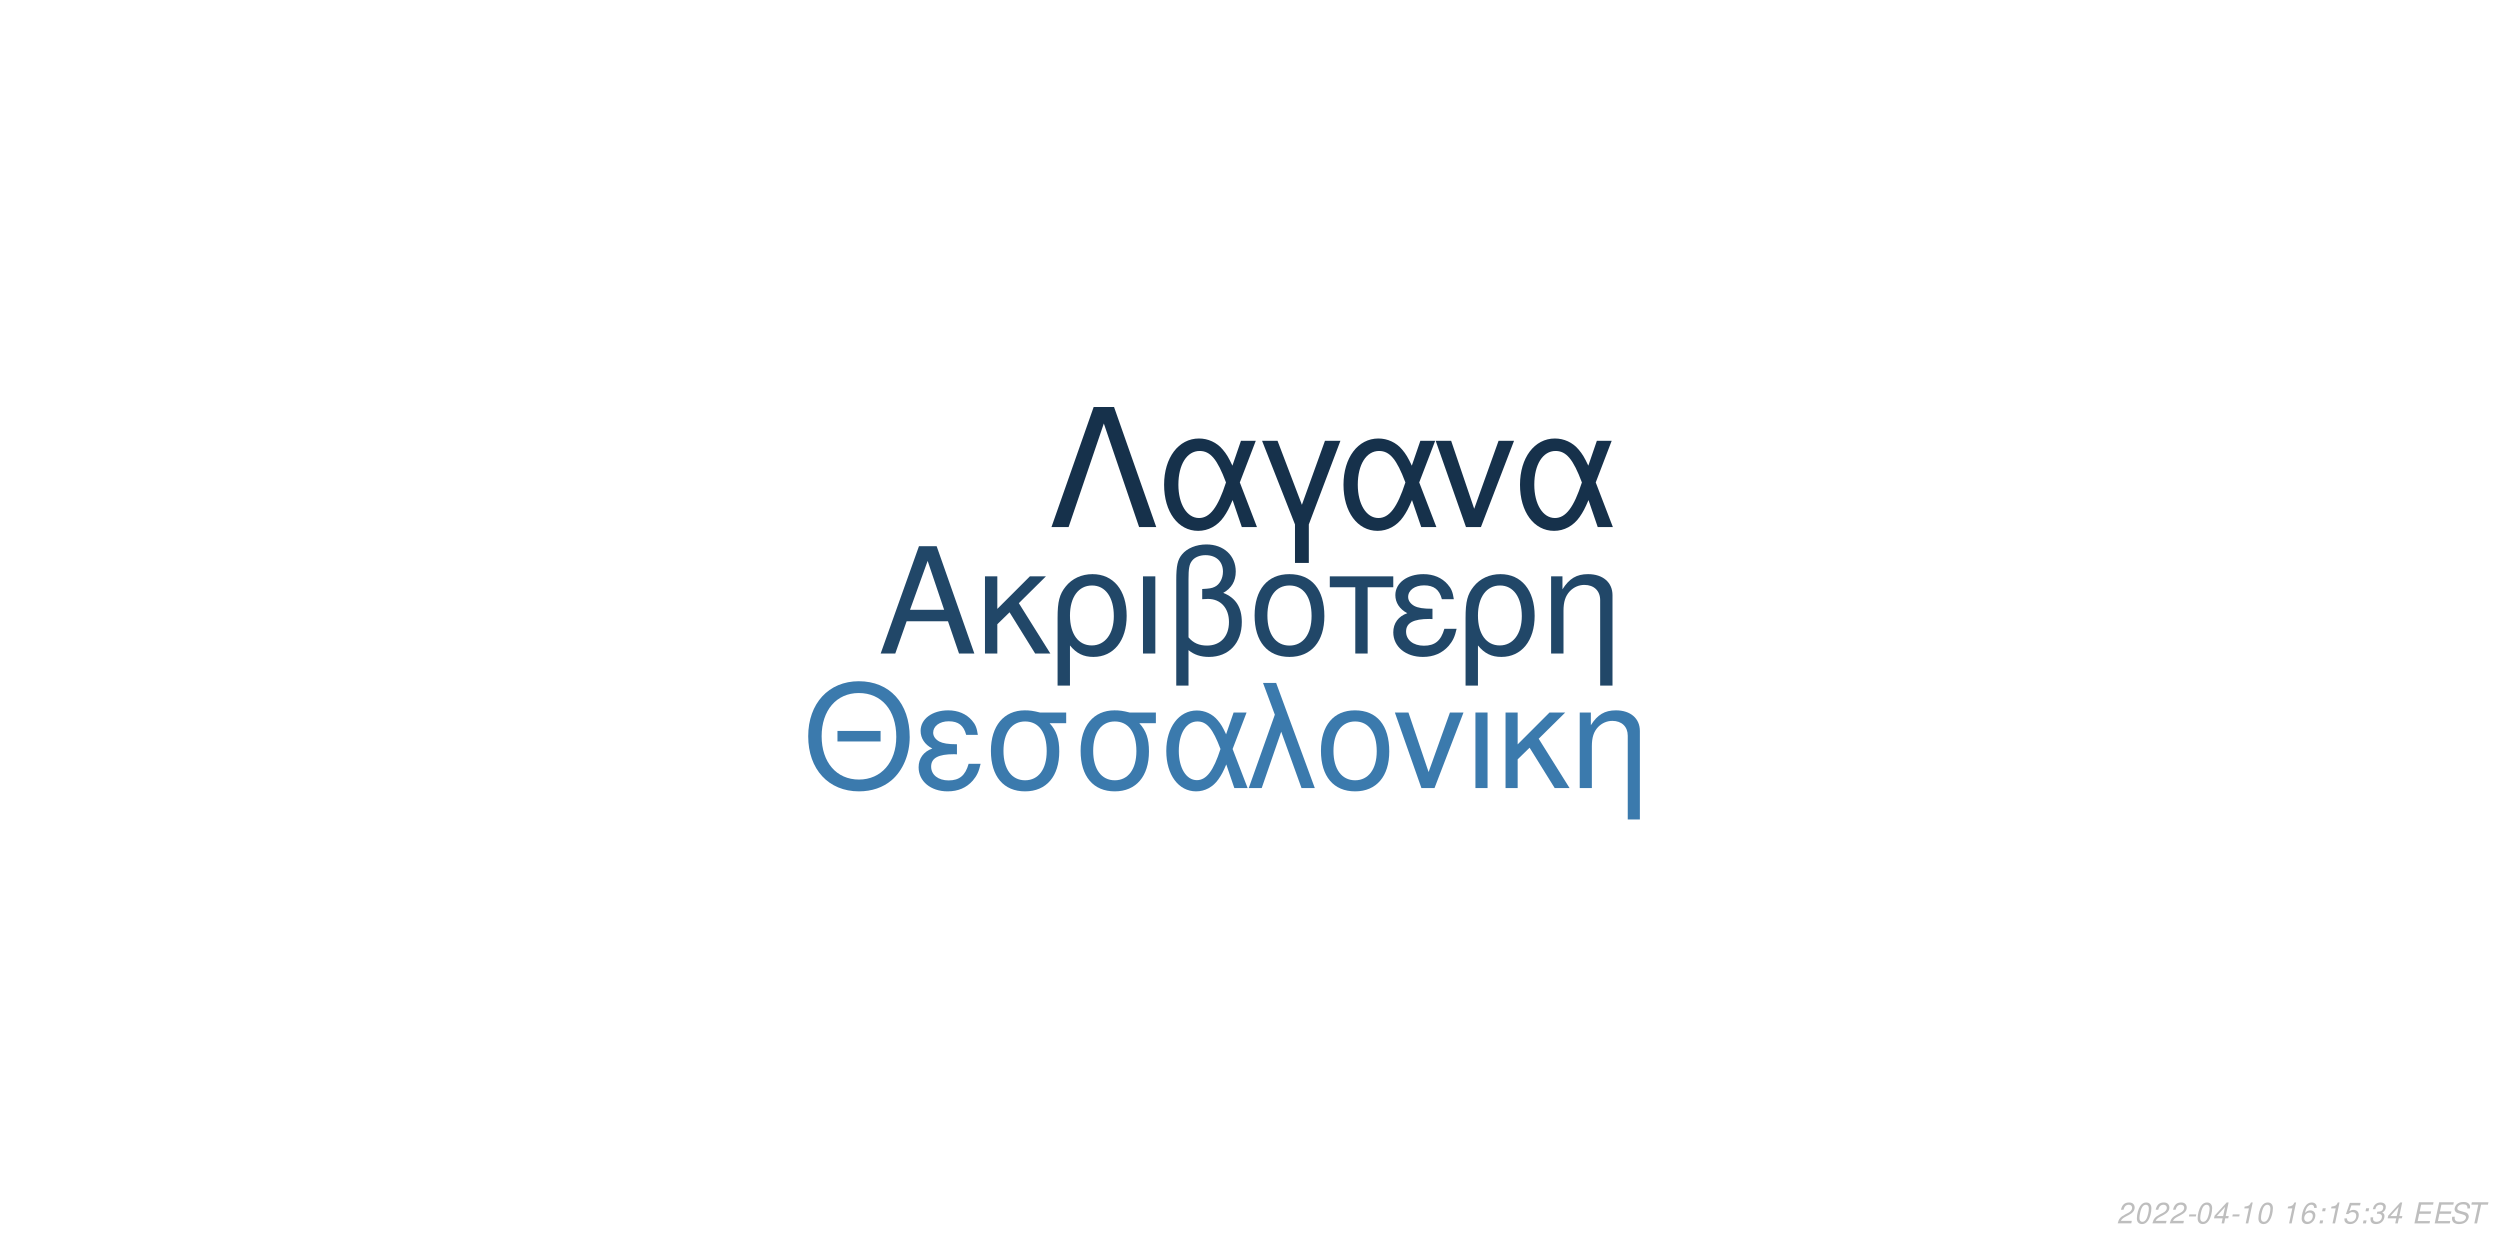
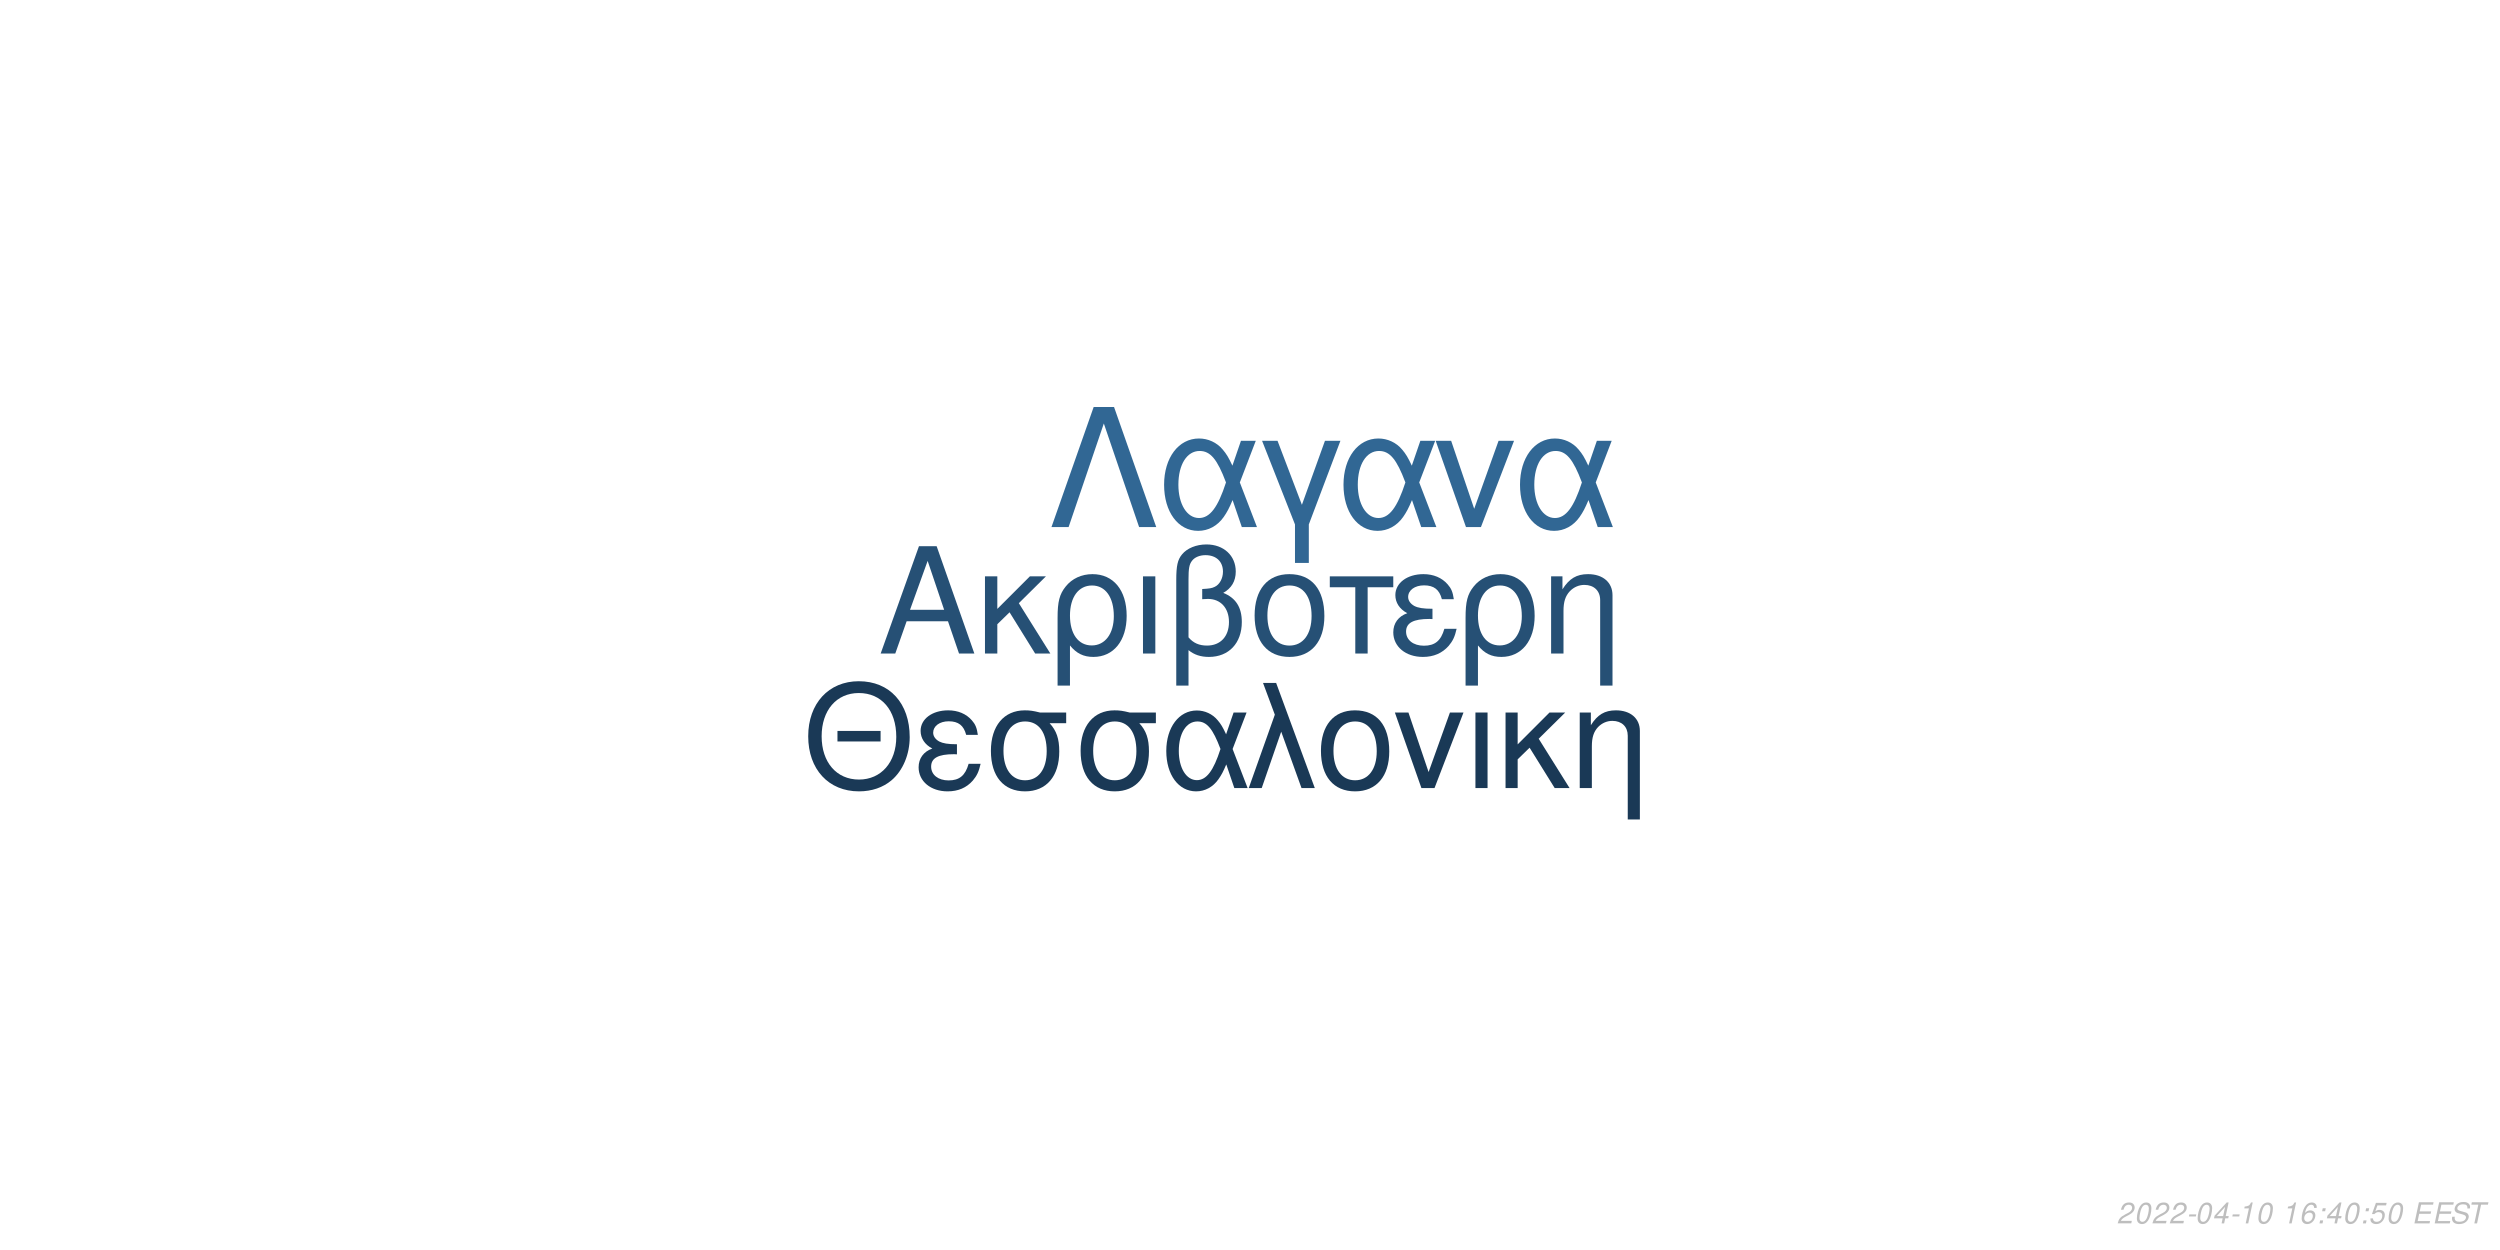
<svg xmlns="http://www.w3.org/2000/svg" xmlns:xlink="http://www.w3.org/1999/xlink" width="864pt" height="432pt" viewBox="0 0 864 432" version="1.1">
  <defs>
    <g>
      <symbol overflow="visible" id="glyph0-0">
        <path style="stroke:none;" d="" />
      </symbol>
      <symbol overflow="visible" id="glyph0-1">
        <path style="stroke:none;" d="M 24.125 -11.141 L 27.938 0 L 33.234 0 L 20.203 -37.094 L 14.094 -37.094 L 0.859 0 L 5.906 0 L 9.828 -11.141 Z M 22.797 -15.109 L 11 -15.109 L 17.094 -32.016 Z M 22.797 -15.109 " />
      </symbol>
      <symbol overflow="visible" id="glyph0-2">
        <path style="stroke:none;" d="M 7.172 -15.422 L 7.172 -26.672 L 2.906 -26.672 L 2.906 0 L 7.172 0 L 7.172 -10.125 L 11.406 -14.25 L 20.25 0 L 25.5 0 L 14.609 -17.406 L 23.969 -26.672 L 18.422 -26.672 Z M 7.172 -15.422 " />
      </symbol>
      <symbol overflow="visible" id="glyph0-3">
        <path style="stroke:none;" d="M 3 11.094 L 7.281 11.094 L 7.281 -2.797 C 9.516 -0.047 11.953 1.172 15.375 1.172 C 22.344 1.172 26.875 -4.422 26.875 -13.031 C 26.875 -21.891 22.297 -27.438 15.062 -27.438 C 11.297 -27.438 7.984 -25.906 5.797 -23.156 C 3.672 -20.516 3 -17.969 3 -12.359 Z M 14.906 -23.516 C 19.547 -23.516 22.438 -19.438 22.438 -12.922 C 22.438 -6.812 19.391 -2.797 14.812 -2.797 C 10.172 -2.797 7.281 -6.766 7.281 -13.125 C 7.281 -19.484 10.234 -23.516 14.906 -23.516 Z M 14.906 -23.516 " />
      </symbol>
      <symbol overflow="visible" id="glyph0-4">
        <path style="stroke:none;" d="M 3.516 0 L 7.781 0 L 7.781 -26.672 L 3.516 -26.672 Z M 3.516 0 " />
      </symbol>
      <symbol overflow="visible" id="glyph0-5">
        <path style="stroke:none;" d="M 4.016 11.094 L 8.25 11.094 L 8.25 -1.172 C 10.172 0.406 12.422 1.172 15.312 1.172 C 22.188 1.172 26.672 -3.609 26.672 -10.891 C 26.672 -15.984 24.578 -19.234 20.25 -20.969 C 23.109 -22.547 24.578 -25.031 24.578 -28.344 C 24.578 -33.844 20.406 -37.703 14.453 -37.703 C 10.938 -37.703 7.734 -36.391 6 -34.25 C 4.484 -32.422 4.016 -30.328 4.016 -25.391 Z M 8.25 -25.656 C 8.25 -29.359 8.5 -30.844 9.469 -32.062 C 10.375 -33.281 12.156 -34 14.094 -34 C 17.812 -34 20.156 -31.812 20.156 -28.297 C 20.156 -25.953 18.984 -23.812 17.297 -23.047 C 16.281 -22.547 15.469 -22.438 12.984 -22.297 L 12.984 -18.781 C 13.734 -18.828 14.344 -18.875 14.969 -18.875 C 19.344 -18.875 22.234 -15.719 22.234 -10.891 C 22.234 -5.906 19.281 -2.75 14.656 -2.75 C 11.953 -2.75 9.922 -3.609 8.25 -5.594 Z M 8.25 -25.656 " />
      </symbol>
      <symbol overflow="visible" id="glyph0-6">
        <path style="stroke:none;" d="M 14.094 -27.438 C 6.562 -27.438 2.094 -22.094 2.094 -13.125 C 2.094 -4.125 6.562 1.172 14.141 1.172 C 21.672 1.172 26.203 -4.172 26.203 -12.922 C 26.203 -22.188 21.828 -27.438 14.094 -27.438 Z M 14.141 -23.516 C 18.938 -23.516 21.781 -19.594 21.781 -12.984 C 21.781 -6.672 18.828 -2.75 14.141 -2.75 C 9.422 -2.75 6.516 -6.672 6.516 -13.125 C 6.516 -19.594 9.422 -23.516 14.141 -23.516 Z M 14.141 -23.516 " />
      </symbol>
      <symbol overflow="visible" id="glyph0-7">
        <path style="stroke:none;" d="M 7.891 0 L 12.156 0 L 12.156 -22.906 L 21.016 -22.906 L 21.016 -26.672 L -0.922 -26.672 L -0.922 -22.906 L 7.891 -22.906 Z M 7.891 0 " />
      </symbol>
      <symbol overflow="visible" id="glyph0-8">
        <path style="stroke:none;" d="M 14.562 -15.469 C 11.344 -15.469 9.562 -15.781 8.297 -16.438 C 6.922 -17.203 6.156 -18.328 6.156 -19.547 C 6.156 -21.891 8.453 -23.562 11.656 -23.562 C 15.062 -23.562 16.953 -22.094 17.812 -18.781 L 21.938 -18.781 C 21.578 -21.266 21.062 -22.5 19.797 -23.922 C 17.812 -26.203 14.906 -27.438 11.453 -27.438 C 5.797 -27.438 1.734 -24.375 1.734 -20.203 C 1.734 -17.609 3.156 -15.375 5.859 -13.938 C 2.797 -12.875 1.016 -10.484 1.016 -7.328 C 1.016 -2.391 5.297 1.172 11.25 1.172 C 14.969 1.172 17.906 -0.109 20.156 -2.641 C 21.578 -4.328 22.297 -5.797 22.906 -8.547 L 18.672 -8.547 C 17.5 -4.422 15.422 -2.703 11.609 -2.703 C 7.938 -2.703 5.438 -4.688 5.438 -7.578 C 5.438 -10.578 7.938 -11.953 13.484 -11.953 C 13.641 -11.953 14.094 -11.953 14.562 -11.906 Z M 14.562 -15.469 " />
      </symbol>
      <symbol overflow="visible" id="glyph0-9">
        <path style="stroke:none;" d="M 3.562 -26.672 L 3.562 0 L 7.844 0 L 7.844 -14.703 C 7.844 -17.906 8.5 -19.891 10.031 -21.531 C 11.406 -22.953 13.188 -23.719 15.062 -23.719 C 18.375 -23.719 20.516 -21.672 20.516 -18.469 L 20.516 11.094 L 24.781 11.094 L 24.781 -20.156 C 24.781 -24.578 21.469 -27.438 16.328 -27.438 C 12.359 -27.438 9.828 -25.906 7.484 -22.188 L 7.484 -26.672 Z M 3.562 -26.672 " />
      </symbol>
      <symbol overflow="visible" id="glyph1-0">
        <path style="stroke:none;" d="" />
      </symbol>
      <symbol overflow="visible" id="glyph1-1">
        <path style="stroke:none;" d="M 26.859 -19.734 L 11.953 -19.734 L 11.953 -16.094 L 26.859 -16.094 Z M 19.328 -36.922 C 8.922 -36.922 1.844 -29.25 1.844 -17.891 C 1.844 -6.484 8.875 1.141 19.391 1.141 C 23.812 1.141 27.703 -0.203 30.641 -2.688 C 34.578 -6.031 36.922 -11.656 36.922 -17.594 C 36.922 -29.297 30 -36.922 19.328 -36.922 Z M 19.328 -32.844 C 27.203 -32.844 32.281 -26.906 32.281 -17.688 C 32.281 -8.922 27.062 -2.938 19.391 -2.938 C 11.609 -2.938 6.484 -8.922 6.484 -17.891 C 6.484 -26.859 11.609 -32.844 19.328 -32.844 Z M 19.328 -32.844 " />
      </symbol>
      <symbol overflow="visible" id="glyph1-2">
        <path style="stroke:none;" d="M 14.25 -15.141 C 11.109 -15.141 9.375 -15.453 8.125 -16.094 C 6.781 -16.844 6.031 -17.938 6.031 -19.141 C 6.031 -21.422 8.266 -23.078 11.406 -23.078 C 14.75 -23.078 16.594 -21.625 17.438 -18.391 L 21.469 -18.391 C 21.125 -20.828 20.625 -22.031 19.391 -23.422 C 17.438 -25.656 14.594 -26.859 11.219 -26.859 C 5.688 -26.859 1.688 -23.875 1.688 -19.781 C 1.688 -17.234 3.094 -15.047 5.734 -13.656 C 2.734 -12.609 1 -10.266 1 -7.172 C 1 -2.344 5.188 1.141 11.016 1.141 C 14.656 1.141 17.547 -0.094 19.734 -2.594 C 21.125 -4.234 21.828 -5.688 22.422 -8.375 L 18.281 -8.375 C 17.141 -4.328 15.094 -2.641 11.359 -2.641 C 7.766 -2.641 5.328 -4.578 5.328 -7.422 C 5.328 -10.359 7.766 -11.703 13.203 -11.703 C 13.359 -11.703 13.797 -11.703 14.25 -11.656 Z M 14.25 -15.141 " />
      </symbol>
      <symbol overflow="visible" id="glyph1-3">
        <path style="stroke:none;" d="M 29 -26.109 L 19.938 -26.109 C 17.594 -26.703 16.438 -26.859 14.703 -26.859 C 7.469 -26.859 2.984 -21.469 2.984 -12.859 C 2.984 -4.031 7.375 1.141 14.797 1.141 C 22.172 1.141 26.609 -4.078 26.609 -12.656 C 26.609 -17.047 25.656 -19.828 23.266 -22.422 L 29 -22.422 Z M 14.797 -23.016 C 19.531 -23.016 22.266 -19.234 22.266 -12.75 C 22.266 -6.531 19.438 -2.688 14.797 -2.688 C 10.172 -2.688 7.328 -6.531 7.328 -12.859 C 7.328 -19.188 10.172 -23.016 14.797 -23.016 Z M 14.797 -23.016 " />
      </symbol>
      <symbol overflow="visible" id="glyph1-4">
        <path style="stroke:none;" d="M 29.344 -26.109 L 24.859 -26.109 L 22.266 -18.578 C 21.125 -21.031 20.484 -22.125 19.328 -23.469 C 17.547 -25.609 14.906 -26.812 12.156 -26.812 C 5.984 -26.812 1.594 -20.984 1.594 -12.812 C 1.594 -4.578 5.828 1.141 11.906 1.141 C 14.953 1.141 17.734 -0.344 19.625 -3.047 C 20.672 -4.531 21.281 -5.688 22.328 -8.172 L 25.109 0 L 29.703 0 L 24.516 -13.5 Z M 20.328 -13.5 C 17.891 -5.922 15.453 -2.734 12.156 -2.734 C 8.516 -2.734 5.922 -6.922 5.922 -12.812 C 5.922 -18.938 8.516 -23.016 12.359 -23.016 C 15.594 -23.016 17.688 -20.531 20.328 -13.5 Z M 20.328 -13.5 " />
      </symbol>
      <symbol overflow="visible" id="glyph1-5">
        <path style="stroke:none;" d="M 1.094 0 L 5.578 0 L 12.312 -19.484 L 19.328 0 L 23.922 0 L 10.562 -36.328 L 6.031 -36.328 L 10.109 -25.359 Z M 1.094 0 " />
      </symbol>
      <symbol overflow="visible" id="glyph1-6">
        <path style="stroke:none;" d="M 13.797 -26.859 C 6.422 -26.859 2.047 -21.625 2.047 -12.859 C 2.047 -4.031 6.422 1.141 13.859 1.141 C 21.234 1.141 25.656 -4.078 25.656 -12.656 C 25.656 -21.719 21.375 -26.859 13.797 -26.859 Z M 13.859 -23.016 C 18.531 -23.016 21.328 -19.188 21.328 -12.703 C 21.328 -6.531 18.438 -2.688 13.859 -2.688 C 9.219 -2.688 6.375 -6.531 6.375 -12.859 C 6.375 -19.188 9.219 -23.016 13.859 -23.016 Z M 13.859 -23.016 " />
      </symbol>
      <symbol overflow="visible" id="glyph1-7">
        <path style="stroke:none;" d="M 14.297 0 L 24.312 -26.109 L 19.625 -26.109 L 12.25 -5.531 L 5.281 -26.109 L 0.594 -26.109 L 9.766 0 Z M 14.297 0 " />
      </symbol>
      <symbol overflow="visible" id="glyph1-8">
        <path style="stroke:none;" d="M 3.438 0 L 7.625 0 L 7.625 -26.109 L 3.438 -26.109 Z M 3.438 0 " />
      </symbol>
      <symbol overflow="visible" id="glyph1-9">
        <path style="stroke:none;" d="M 7.031 -15.094 L 7.031 -26.109 L 2.844 -26.109 L 2.844 0 L 7.031 0 L 7.031 -9.922 L 11.156 -13.953 L 19.828 0 L 24.969 0 L 14.297 -17.047 L 23.469 -26.109 L 18.031 -26.109 Z M 7.031 -15.094 " />
      </symbol>
      <symbol overflow="visible" id="glyph1-10">
        <path style="stroke:none;" d="M 3.484 -26.109 L 3.484 0 L 7.672 0 L 7.672 -14.406 C 7.672 -17.547 8.328 -19.484 9.812 -21.078 C 11.156 -22.469 12.906 -23.219 14.75 -23.219 C 17.984 -23.219 20.078 -21.234 20.078 -18.094 L 20.078 10.859 L 24.266 10.859 L 24.266 -19.734 C 24.266 -24.062 21.031 -26.859 16 -26.859 C 12.109 -26.859 9.609 -25.359 7.328 -21.719 L 7.328 -26.109 Z M 3.484 -26.109 " />
      </symbol>
      <symbol overflow="visible" id="glyph2-0">
        <path style="stroke:none;" d="" />
      </symbol>
      <symbol overflow="visible" id="glyph2-1">
        <path style="stroke:none;" d="M 22.531 -41.484 L 15.484 -41.484 L 0.906 0 L 6.828 0 L 19 -35.797 L 31.188 0 L 37.109 0 Z M 22.531 -41.484 " />
      </symbol>
      <symbol overflow="visible" id="glyph2-2">
        <path style="stroke:none;" d="M 33.516 -29.812 L 28.391 -29.812 L 25.438 -21.219 C 24.125 -24.016 23.391 -25.266 22.078 -26.797 C 20.031 -29.25 17.016 -30.609 13.891 -30.609 C 6.828 -30.609 1.828 -23.953 1.828 -14.625 C 1.828 -5.234 6.656 1.312 13.594 1.312 C 17.078 1.312 20.266 -0.391 22.422 -3.469 C 23.609 -5.172 24.297 -6.484 25.5 -9.328 L 28.688 0 L 33.922 0 L 28 -15.422 Z M 23.219 -15.422 C 20.422 -6.766 17.641 -3.125 13.891 -3.125 C 9.734 -3.125 6.766 -7.906 6.766 -14.625 C 6.766 -21.625 9.734 -26.297 14.109 -26.297 C 17.812 -26.297 20.203 -23.453 23.219 -15.422 Z M 23.219 -15.422 " />
      </symbol>
      <symbol overflow="visible" id="glyph2-3">
        <path style="stroke:none;" d="M 12.062 12.406 L 16.844 12.406 L 16.844 -0.906 L 27.766 -29.812 L 22.422 -29.812 L 14.453 -7.688 L 6.031 -29.812 L 0.688 -29.812 L 12.062 -0.906 Z M 12.062 12.406 " />
      </symbol>
      <symbol overflow="visible" id="glyph2-4">
        <path style="stroke:none;" d="M 16.328 0 L 27.766 -29.812 L 22.422 -29.812 L 14 -6.312 L 6.031 -29.812 L 0.688 -29.812 L 11.156 0 Z M 16.328 0 " />
      </symbol>
      <symbol overflow="visible" id="glyph3-0">
        <path style="stroke:none;" d="" />
      </symbol>
      <symbol overflow="visible" id="glyph3-1">
        <path style="stroke:none;" d="M 5.234 -0.875 L 1.469 -0.875 C 1.641 -1.375 2.203 -1.891 3.109 -2.344 L 4.234 -2.938 C 5.562 -3.625 6.219 -4.469 6.219 -5.484 C 6.219 -5.938 6.062 -6.359 5.797 -6.656 C 5.469 -7.047 4.984 -7.234 4.312 -7.234 C 2.766 -7.234 1.891 -6.453 1.484 -4.734 L 2.375 -4.734 C 2.484 -5.188 2.609 -5.484 2.797 -5.75 C 3.094 -6.203 3.609 -6.453 4.188 -6.453 C 4.891 -6.453 5.344 -6.031 5.344 -5.375 C 5.344 -4.703 4.859 -4.094 4.016 -3.656 L 2.984 -3.125 C 1.234 -2.188 0.797 -1.656 0.344 -0.016 L 5.047 -0.016 Z M 5.234 -0.875 " />
      </symbol>
      <symbol overflow="visible" id="glyph3-2">
        <path style="stroke:none;" d="M 4.203 -7.234 C 3.375 -7.234 2.688 -6.812 2.125 -5.984 C 1.484 -5.047 0.984 -3.188 0.984 -1.734 C 0.984 -1.109 1.172 -0.562 1.484 -0.266 C 1.797 0.047 2.281 0.234 2.766 0.234 C 3.625 0.234 4.281 -0.156 4.859 -1.016 C 5.516 -1.953 6 -3.797 6 -5.266 C 6 -6.5 5.328 -7.234 4.203 -7.234 Z M 4.094 -6.453 C 4.734 -6.453 5.125 -5.984 5.125 -5.156 C 5.125 -4.203 4.781 -2.625 4.406 -1.812 C 3.984 -0.938 3.516 -0.547 2.875 -0.547 C 2.25 -0.547 1.875 -1.031 1.875 -1.828 C 1.875 -2.797 2.203 -4.344 2.594 -5.203 C 2.984 -6.047 3.453 -6.453 4.094 -6.453 Z M 4.094 -6.453 " />
      </symbol>
      <symbol overflow="visible" id="glyph3-3">
        <path style="stroke:none;" d="M 3.516 -3.125 L 1.125 -3.125 L 0.969 -2.406 L 3.359 -2.406 Z M 3.516 -3.125 " />
      </symbol>
      <symbol overflow="visible" id="glyph3-4">
        <path style="stroke:none;" d="M 3.625 -1.75 L 3.266 0 L 4.141 0 L 4.516 -1.75 L 5.562 -1.75 L 5.734 -2.531 L 4.688 -2.531 L 5.688 -7.234 L 5.016 -7.234 L 0.844 -2.672 L 0.641 -1.75 Z M 3.797 -2.531 L 1.594 -2.531 L 4.469 -5.703 Z M 3.797 -2.531 " />
      </symbol>
      <symbol overflow="visible" id="glyph3-5">
        <path style="stroke:none;" d="M 3.703 -5.188 L 2.594 0 L 3.469 0 L 5.016 -7.234 L 4.438 -7.234 C 3.906 -6.156 3.688 -6.016 2.234 -5.812 L 2.109 -5.188 Z M 3.703 -5.188 " />
      </symbol>
      <symbol overflow="visible" id="glyph3-6">
        <path style="stroke:none;" d="" />
      </symbol>
      <symbol overflow="visible" id="glyph3-7">
        <path style="stroke:none;" d="M 6.125 -5.344 L 6.141 -5.625 C 6.141 -6.609 5.453 -7.234 4.391 -7.234 C 3.438 -7.234 2.641 -6.719 2.016 -5.703 C 1.422 -4.781 0.938 -2.953 0.938 -1.688 C 0.938 -0.516 1.688 0.234 2.859 0.234 C 3.703 0.234 4.438 -0.156 5 -0.875 C 5.406 -1.422 5.672 -2.156 5.672 -2.766 C 5.672 -3.812 4.969 -4.5 3.906 -4.5 C 3.234 -4.5 2.672 -4.234 2.094 -3.625 C 2.406 -5.375 3.234 -6.453 4.25 -6.453 C 4.703 -6.453 5.062 -6.234 5.172 -5.844 C 5.203 -5.719 5.234 -5.578 5.25 -5.344 Z M 3.656 -3.734 C 4.344 -3.734 4.797 -3.281 4.797 -2.625 C 4.797 -1.469 3.984 -0.547 2.984 -0.547 C 2.297 -0.547 1.812 -1.047 1.812 -1.766 C 1.812 -2.859 2.625 -3.734 3.656 -3.734 Z M 3.656 -3.734 " />
      </symbol>
      <symbol overflow="visible" id="glyph3-8">
        <path style="stroke:none;" d="M 2.359 -1.031 L 1.312 -1.031 L 1.094 0 L 2.141 0 Z M 3.266 -5.234 L 2.219 -5.234 L 2 -4.203 L 3.047 -4.203 Z M 3.266 -5.234 " />
      </symbol>
      <symbol overflow="visible" id="glyph3-9">
        <path style="stroke:none;" d="M 6.297 -7.094 L 2.594 -7.094 L 1.234 -3.234 L 2.047 -3.234 C 2.656 -3.766 2.938 -3.906 3.531 -3.906 C 4.328 -3.906 4.797 -3.453 4.797 -2.688 C 4.797 -1.438 3.969 -0.547 2.828 -0.547 C 2.031 -0.547 1.609 -0.938 1.578 -1.734 L 0.703 -1.734 L 0.703 -1.516 C 0.703 -0.938 0.844 -0.547 1.188 -0.266 C 1.562 0.062 2.078 0.234 2.703 0.234 C 3.656 0.234 4.391 -0.156 4.984 -0.922 C 5.422 -1.5 5.672 -2.234 5.672 -2.953 C 5.672 -4 4.938 -4.672 3.812 -4.672 C 3.328 -4.672 2.906 -4.547 2.406 -4.234 L 3.109 -6.219 L 6.109 -6.219 Z M 6.297 -7.094 " />
      </symbol>
      <symbol overflow="visible" id="glyph3-10">
-         <path style="stroke:none;" d="M 2.922 -3.312 C 3.125 -3.344 3.234 -3.344 3.375 -3.344 C 4.203 -3.344 4.688 -3 4.688 -2.406 C 4.688 -1.312 3.906 -0.547 2.781 -0.547 C 2.047 -0.547 1.594 -0.938 1.594 -1.562 C 1.594 -1.719 1.609 -1.844 1.656 -2.094 L 0.766 -2.094 C 0.734 -1.797 0.719 -1.641 0.719 -1.469 C 0.719 -0.375 1.406 0.234 2.641 0.234 C 3.547 0.234 4.297 -0.078 4.812 -0.656 C 5.266 -1.156 5.562 -1.875 5.562 -2.547 C 5.562 -3.125 5.344 -3.453 4.797 -3.734 C 5.641 -4.234 6.016 -4.844 6.016 -5.734 C 6.016 -6.656 5.312 -7.234 4.203 -7.234 C 3.375 -7.234 2.672 -6.938 2.188 -6.375 C 1.891 -6.031 1.703 -5.641 1.516 -4.906 L 2.391 -4.906 C 2.5 -5.359 2.594 -5.594 2.734 -5.812 C 3.047 -6.234 3.516 -6.453 4.078 -6.453 C 4.734 -6.453 5.141 -6.125 5.141 -5.578 C 5.141 -5.188 5.016 -4.797 4.797 -4.547 C 4.516 -4.234 4 -4.062 3.266 -4.062 L 3.078 -4.062 Z M 2.922 -3.312 " />
+         <path style="stroke:none;" d="M 2.547 -3.312 L 6.5 -3.312 L 6.688 -4.141 L 2.719 -4.141 L 3.219 -6.469 L 7.344 -6.469 L 7.516 -7.297 L 2.453 -7.297 L 0.906 0 L 6.125 0 L 6.297 -0.812 L 2.016 -0.812 Z M 2.547 -3.312 " />
      </symbol>
      <symbol overflow="visible" id="glyph3-11">
-         <path style="stroke:none;" d="M 2.547 -3.312 L 6.5 -3.312 L 6.688 -4.141 L 2.719 -4.141 L 3.219 -6.469 L 7.344 -6.469 L 7.516 -7.297 L 2.453 -7.297 L 0.906 0 L 6.125 0 L 6.297 -0.812 L 2.016 -0.812 Z M 2.547 -3.312 " />
+         <path style="stroke:none;" d="M 7.062 -5.156 C 7.125 -5.438 7.141 -5.562 7.141 -5.703 C 7.141 -6.156 6.938 -6.594 6.594 -6.891 C 6.188 -7.25 5.656 -7.406 4.875 -7.406 C 3.844 -7.406 3.047 -7.125 2.5 -6.562 C 2.094 -6.141 1.781 -5.438 1.781 -4.922 C 1.781 -4.297 2.219 -3.766 2.891 -3.562 L 4.594 -3.094 C 5.406 -2.859 5.734 -2.578 5.734 -2.094 C 5.734 -1.781 5.547 -1.406 5.266 -1.141 C 4.844 -0.766 4.266 -0.578 3.453 -0.578 C 2.328 -0.578 1.812 -0.984 1.812 -1.906 C 1.812 -2.047 1.812 -2.125 1.844 -2.312 L 0.984 -2.312 C 0.906 -2.062 0.891 -1.906 0.891 -1.688 C 0.891 -0.484 1.797 0.234 3.297 0.234 C 4.359 0.234 5.234 -0.062 5.812 -0.609 C 6.344 -1.078 6.688 -1.797 6.688 -2.375 C 6.688 -2.641 6.609 -2.906 6.453 -3.156 C 6.234 -3.5 5.938 -3.703 5.469 -3.828 L 3.75 -4.312 C 2.984 -4.547 2.734 -4.734 2.734 -5.188 C 2.734 -5.547 2.875 -5.844 3.188 -6.109 C 3.547 -6.438 4.031 -6.594 4.703 -6.594 C 5.266 -6.594 5.688 -6.484 5.906 -6.297 C 6.094 -6.125 6.219 -5.797 6.219 -5.516 C 6.219 -5.422 6.203 -5.344 6.188 -5.156 Z M 7.062 -5.156 " />
      </symbol>
      <symbol overflow="visible" id="glyph3-12">
-         <path style="stroke:none;" d="M 7.062 -5.156 C 7.125 -5.438 7.141 -5.562 7.141 -5.703 C 7.141 -6.156 6.938 -6.594 6.594 -6.891 C 6.188 -7.25 5.656 -7.406 4.875 -7.406 C 3.844 -7.406 3.047 -7.125 2.5 -6.562 C 2.094 -6.141 1.781 -5.438 1.781 -4.922 C 1.781 -4.297 2.219 -3.766 2.891 -3.562 L 4.594 -3.094 C 5.406 -2.859 5.734 -2.578 5.734 -2.094 C 5.734 -1.781 5.547 -1.406 5.266 -1.141 C 4.844 -0.766 4.266 -0.578 3.453 -0.578 C 2.328 -0.578 1.812 -0.984 1.812 -1.906 C 1.812 -2.047 1.812 -2.125 1.844 -2.312 L 0.984 -2.312 C 0.906 -2.062 0.891 -1.906 0.891 -1.688 C 0.891 -0.484 1.797 0.234 3.297 0.234 C 4.359 0.234 5.234 -0.062 5.812 -0.609 C 6.344 -1.078 6.688 -1.797 6.688 -2.375 C 6.688 -2.641 6.609 -2.906 6.453 -3.156 C 6.234 -3.5 5.938 -3.703 5.469 -3.828 L 3.75 -4.312 C 2.984 -4.547 2.734 -4.734 2.734 -5.188 C 2.734 -5.547 2.875 -5.844 3.188 -6.109 C 3.547 -6.438 4.031 -6.594 4.703 -6.594 C 5.266 -6.594 5.688 -6.484 5.906 -6.297 C 6.094 -6.125 6.219 -5.797 6.219 -5.516 C 6.219 -5.422 6.203 -5.344 6.188 -5.156 Z M 7.062 -5.156 " />
-       </symbol>
-       <symbol overflow="visible" id="glyph3-13">
        <path style="stroke:none;" d="M 4.938 -6.469 L 7.312 -6.469 L 7.484 -7.297 L 1.75 -7.297 L 1.578 -6.469 L 3.984 -6.469 L 2.609 0 L 3.547 0 Z M 4.938 -6.469 " />
      </symbol>
    </g>
  </defs>
  <g id="surface1">
    <rect x="0" y="0" width="864" height="432" style="fill:rgb(100%,100%,100%);fill-opacity:1;stroke:none;" />
-     <g style="fill:rgb(12.941%,27.843%,40.784%);fill-opacity:1;">
+     <g style="fill:rgb(14.902%,31.373%,45.882%);fill-opacity:1;">
      <use xlink:href="#glyph0-1" x="303.5" y="225.861" />
      <use xlink:href="#glyph0-2" x="337.5" y="225.861" />
      <use xlink:href="#glyph0-3" x="362.5" y="225.861" />
      <use xlink:href="#glyph0-4" x="391.5" y="225.861" />
      <use xlink:href="#glyph0-5" x="402.5" y="225.861" />
      <use xlink:href="#glyph0-6" x="431.5" y="225.861" />
      <use xlink:href="#glyph0-7" x="460.5" y="225.861" />
      <use xlink:href="#glyph0-8" x="480.5" y="225.861" />
      <use xlink:href="#glyph0-3" x="503.5" y="225.861" />
      <use xlink:href="#glyph0-9" x="532.5" y="225.861" />
    </g>
-     <g style="fill:rgb(23.137%,47.843%,67.843%);fill-opacity:1;">
+     <g style="fill:rgb(10.196%,22.353%,33.725%);fill-opacity:1;">
      <use xlink:href="#glyph1-1" x="277.473" y="272.354" />
      <use xlink:href="#glyph1-2" x="316.473" y="272.354" />
      <use xlink:href="#glyph1-3" x="339.473" y="272.354" />
      <use xlink:href="#glyph1-3" x="370.473" y="272.354" />
      <use xlink:href="#glyph1-4" x="401.473" y="272.354" />
      <use xlink:href="#glyph1-5" x="430.473" y="272.354" />
      <use xlink:href="#glyph1-6" x="454.473" y="272.354" />
      <use xlink:href="#glyph1-7" x="481.473" y="272.354" />
      <use xlink:href="#glyph1-8" x="506.473" y="272.354" />
      <use xlink:href="#glyph1-9" x="517.473" y="272.354" />
      <use xlink:href="#glyph1-10" x="542.473" y="272.354" />
    </g>
-     <g style="fill:rgb(8.627%,19.216%,29.412%);fill-opacity:1;">
+     <g style="fill:rgb(19.216%,40.392%,58.039%);fill-opacity:1;">
      <use xlink:href="#glyph2-1" x="362.484" y="182.152" />
      <use xlink:href="#glyph2-2" x="400.484" y="182.152" />
      <use xlink:href="#glyph2-3" x="435.484" y="182.152" />
      <use xlink:href="#glyph2-2" x="462.484" y="182.152" />
      <use xlink:href="#glyph2-4" x="495.484" y="182.152" />
      <use xlink:href="#glyph2-2" x="523.484" y="182.152" />
    </g>
    <g style="fill:rgb(74.51%,74.51%,74.51%);fill-opacity:1;">
      <use xlink:href="#glyph3-1" x="731.52" y="422.81" />
      <use xlink:href="#glyph3-2" x="737.52" y="422.81" />
      <use xlink:href="#glyph3-1" x="743.52" y="422.81" />
      <use xlink:href="#glyph3-1" x="749.52" y="422.81" />
      <use xlink:href="#glyph3-3" x="755.52" y="422.81" />
      <use xlink:href="#glyph3-2" x="758.52" y="422.81" />
      <use xlink:href="#glyph3-4" x="764.52" y="422.81" />
      <use xlink:href="#glyph3-3" x="770.52" y="422.81" />
      <use xlink:href="#glyph3-5" x="773.52" y="422.81" />
      <use xlink:href="#glyph3-2" x="779.52" y="422.81" />
      <use xlink:href="#glyph3-6" x="785.52" y="422.81" />
      <use xlink:href="#glyph3-5" x="788.52" y="422.81" />
      <use xlink:href="#glyph3-7" x="794.52" y="422.81" />
      <use xlink:href="#glyph3-8" x="800.52" y="422.81" />
-       <use xlink:href="#glyph3-5" x="803.52" y="422.81" />
-       <use xlink:href="#glyph3-9" x="809.52" y="422.81" />
+       <use xlink:href="#glyph3-4" x="803.52" y="422.81" />
+       <use xlink:href="#glyph3-2" x="809.52" y="422.81" />
      <use xlink:href="#glyph3-8" x="815.52" y="422.81" />
-       <use xlink:href="#glyph3-10" x="818.52" y="422.81" />
-       <use xlink:href="#glyph3-4" x="824.52" y="422.81" />
+       <use xlink:href="#glyph3-9" x="818.52" y="422.81" />
+       <use xlink:href="#glyph3-2" x="824.52" y="422.81" />
      <use xlink:href="#glyph3-6" x="830.52" y="422.81" />
-       <use xlink:href="#glyph3-11" x="833.52" y="422.81" />
-       <use xlink:href="#glyph3-11" x="840.52" y="422.81" />
-       <use xlink:href="#glyph3-12" x="846.52" y="422.81" />
-       <use xlink:href="#glyph3-13" x="852.52" y="422.81" />
+       <use xlink:href="#glyph3-10" x="833.52" y="422.81" />
+       <use xlink:href="#glyph3-10" x="840.52" y="422.81" />
+       <use xlink:href="#glyph3-11" x="846.52" y="422.81" />
+       <use xlink:href="#glyph3-12" x="852.52" y="422.81" />
    </g>
  </g>
</svg>
